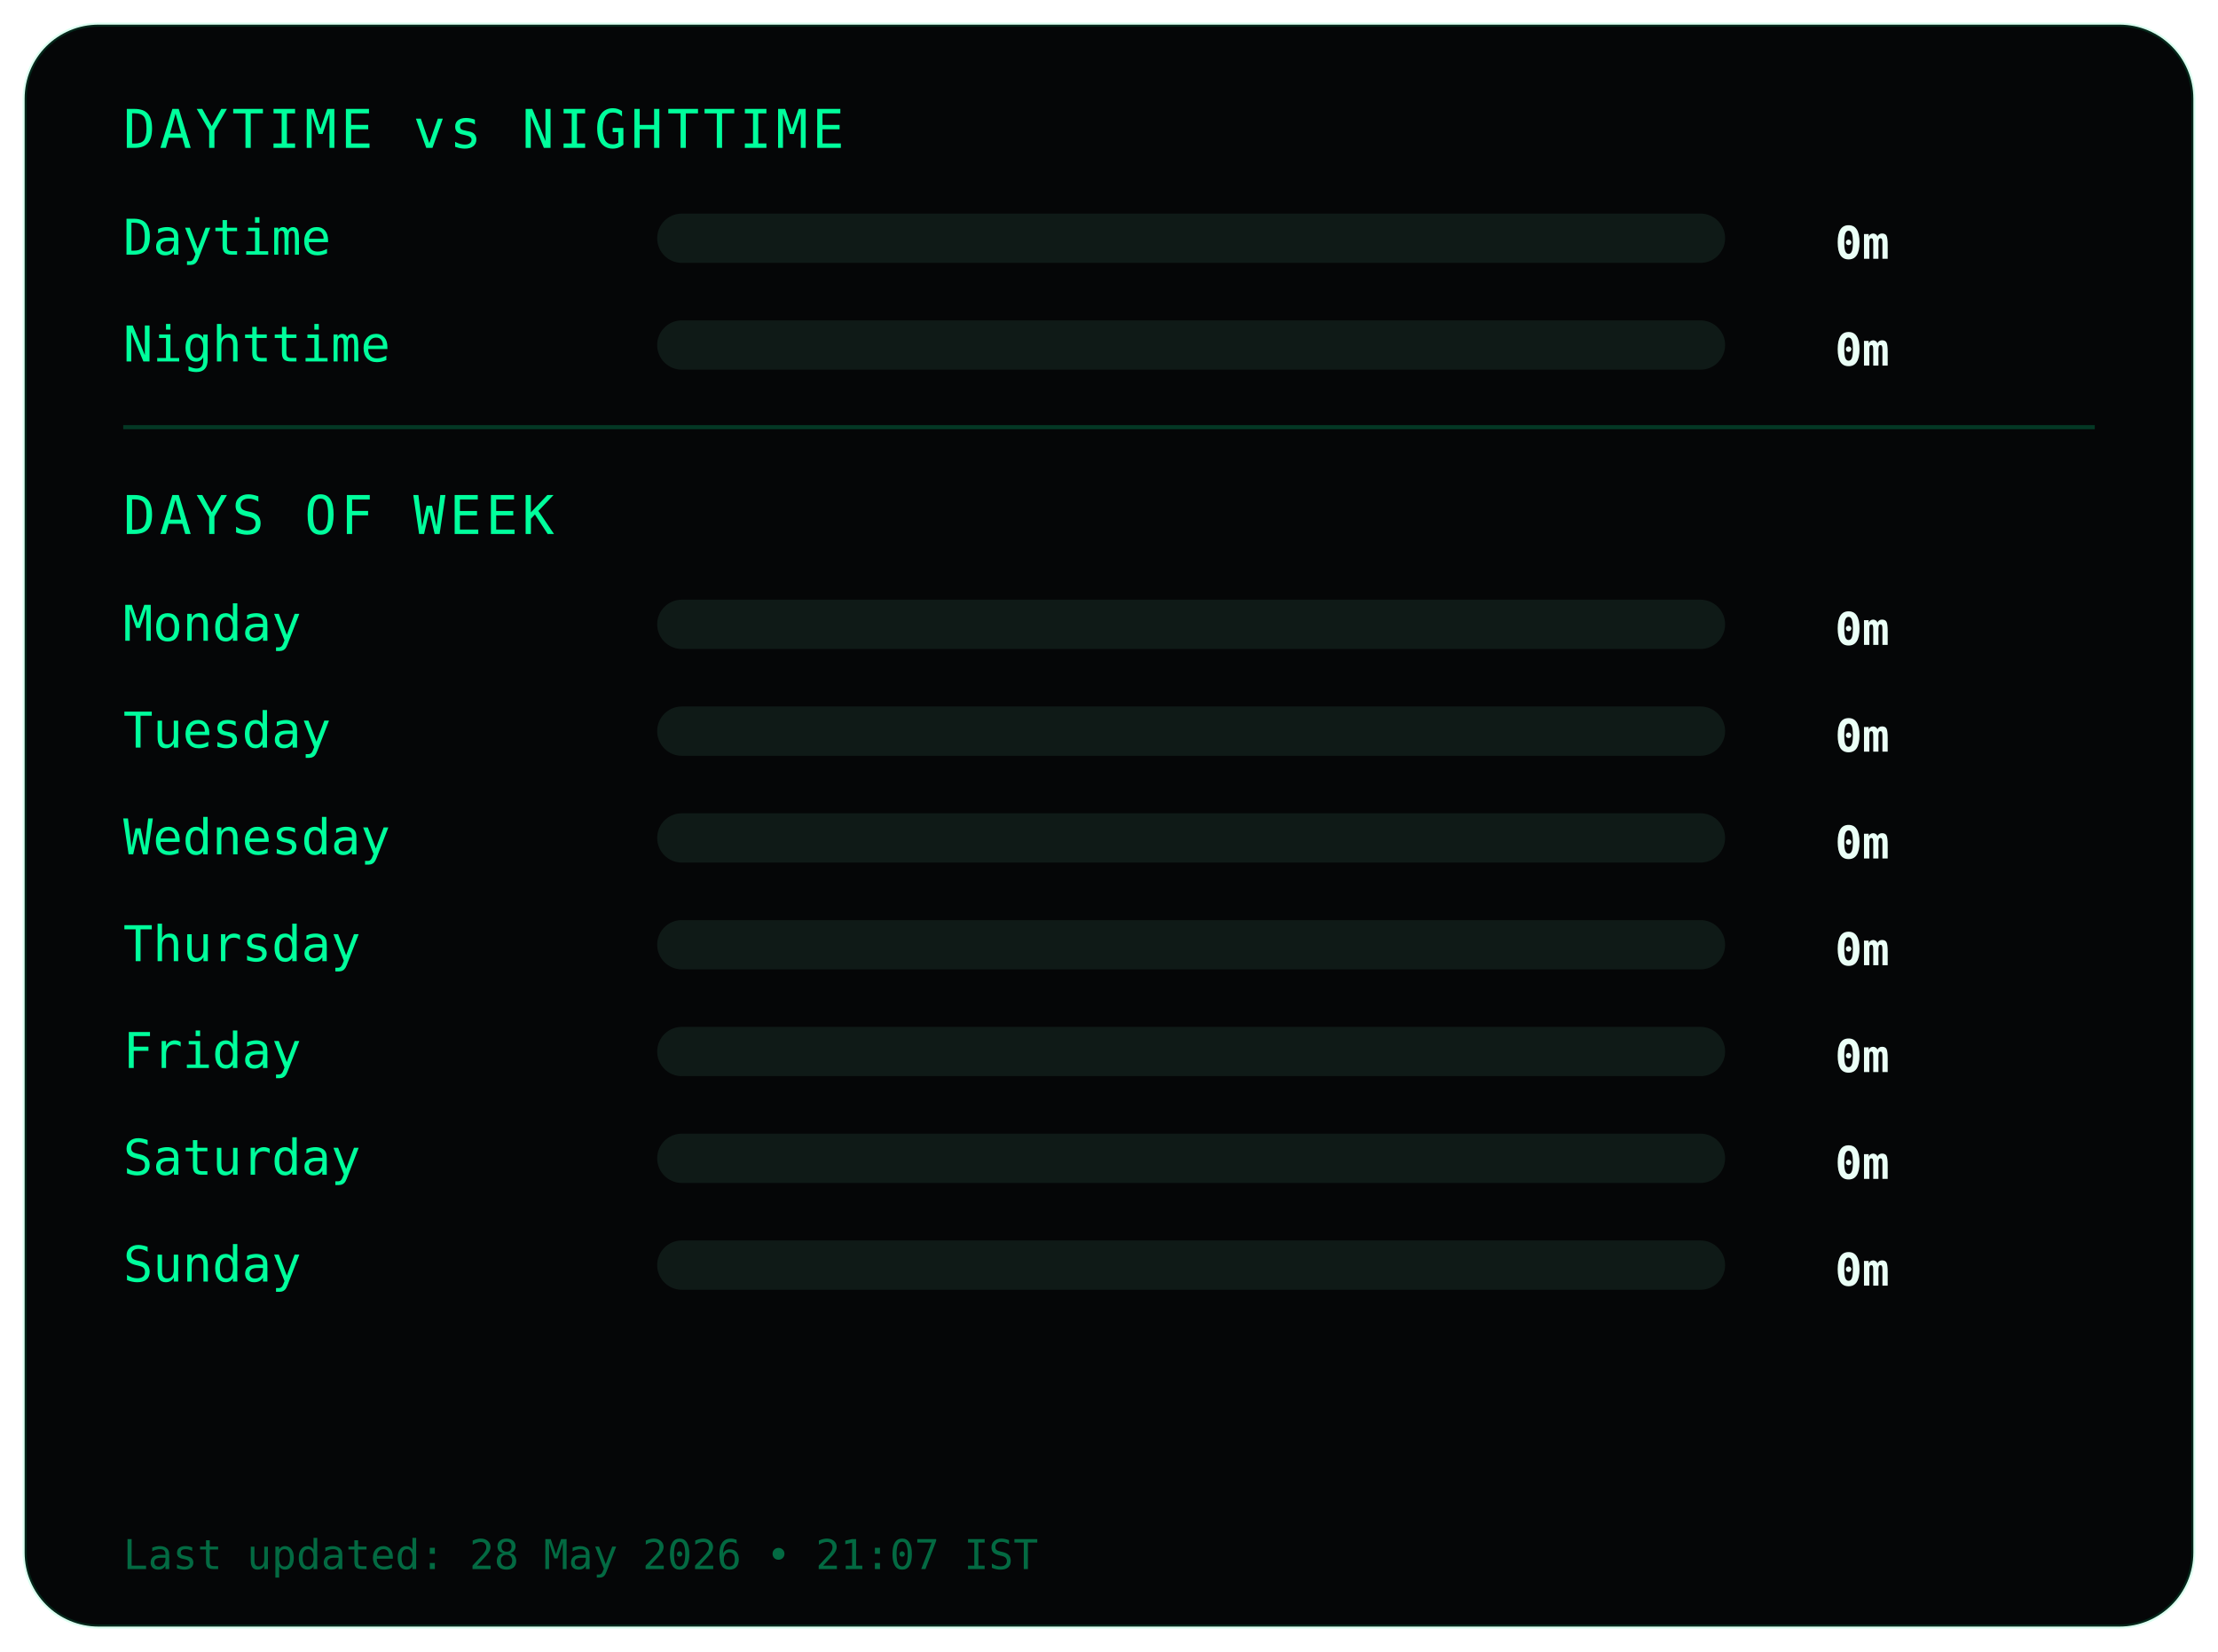
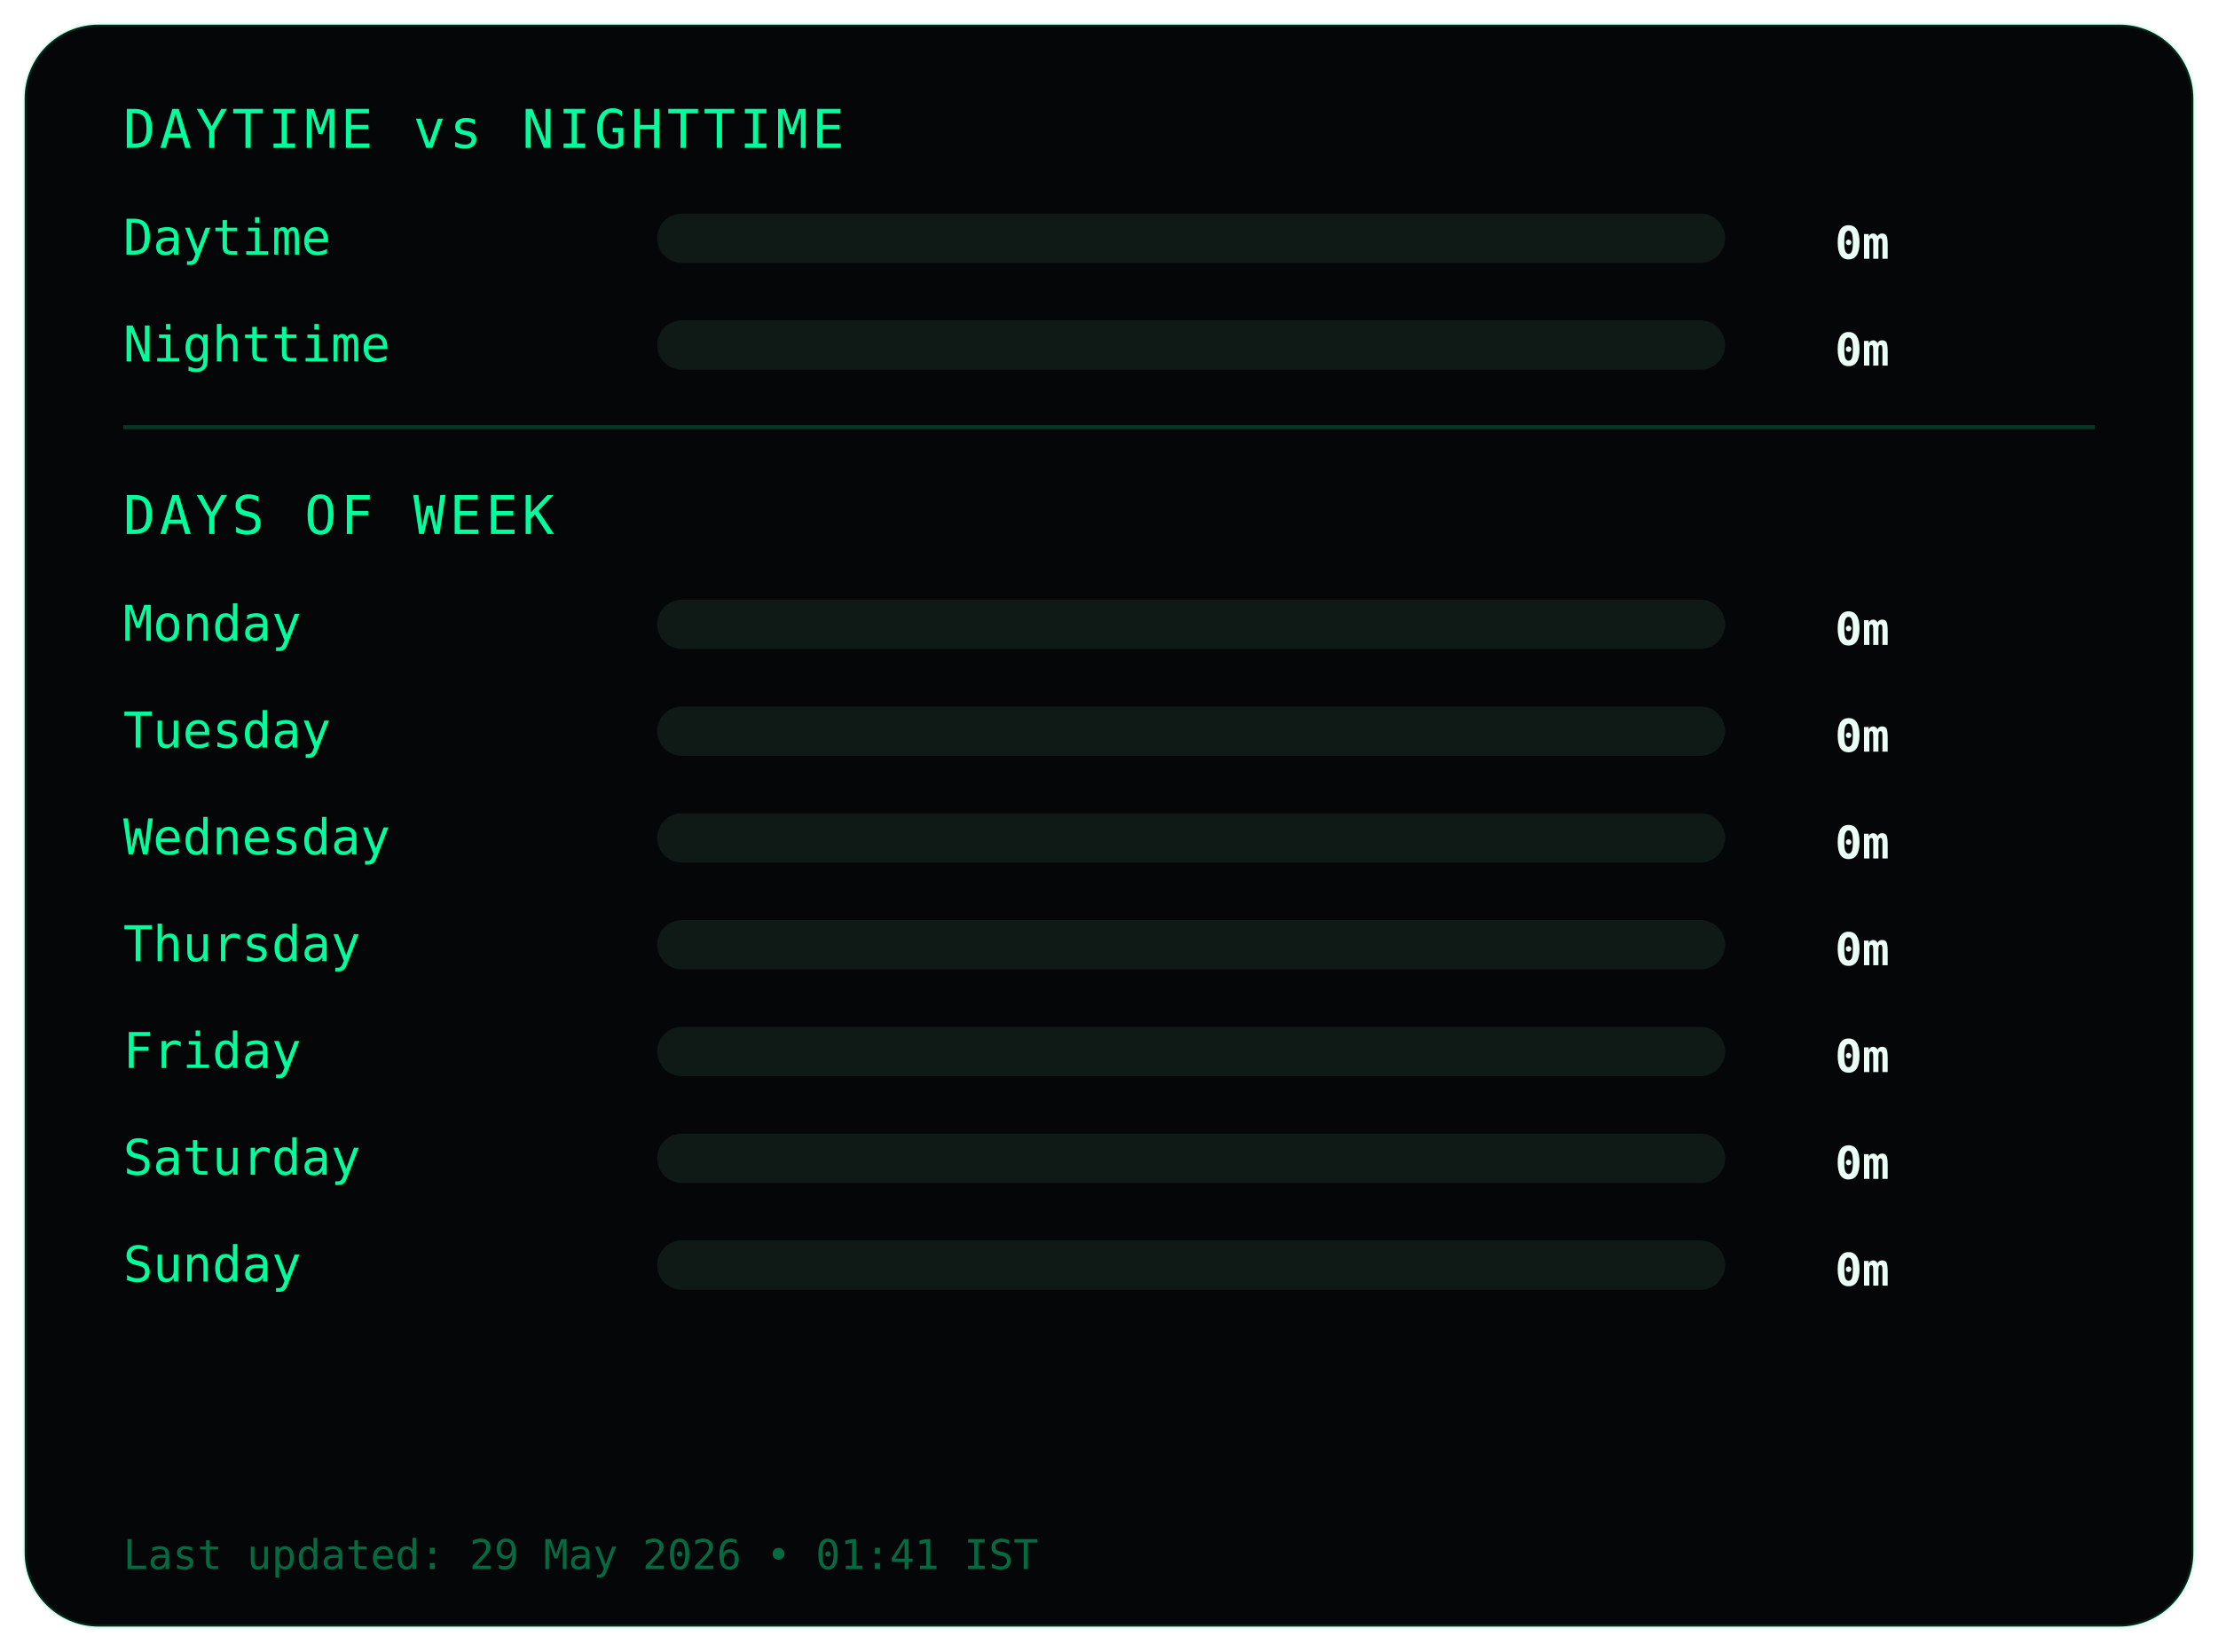
<svg xmlns="http://www.w3.org/2000/svg" width="540" height="402">
  <style>
.frame {
  fill:#050607;
  stroke:#00ff9c22;
  stroke-width:1;
}
.title {
  fill:#00ff9c;
  font-family:monospace;
  font-size:13px;
  letter-spacing:1px;
}
.label {
  fill:#00ff9c;
  font-family:monospace;
  font-size:12px;
}
.value {
  fill:#eafff6;
  font-family:monospace;
  font-size:11px;
  font-weight:bold;
  text-anchor:end;
}
.bar-bg { fill:#0f1a17; }
.bar { fill:#00ff9c; }
.divider { stroke:#00ff9c33; }
.footer {
  fill:#00ff9c66;
  font-family:monospace;
  font-size:10px;
}
</style>
  <rect class="frame" x="6" y="6" rx="18" width="528" height="390" />
  <text class="title" x="30" y="36">DAYTIME vs NIGHTTIME</text>
  <text class="label" x="30" y="62">Daytime</text>
  <rect class="bar-bg" x="160" y="52" width="260" height="12" rx="6" />
  <rect class="bar" x="160" y="52" width="0" height="12" rx="6" />
  <text class="value" x="460" y="63">0m</text>
  <text class="label" x="30" y="88">Nighttime</text>
  <rect class="bar-bg" x="160" y="78" width="260" height="12" rx="6" />
  <rect class="bar" x="160" y="78" width="0" height="12" rx="6" />
  <text class="value" x="460" y="89">0m</text>
  <line class="divider" x1="30" y1="104" x2="510" y2="104" />
  <text class="title" x="30" y="130">DAYS OF WEEK</text>
  <text class="label" x="30" y="156">Monday</text>
  <rect class="bar-bg" x="160" y="146" width="260" height="12" rx="6" />
  <rect class="bar" x="160" y="146" width="0" height="12" rx="6" />
  <text class="value" x="460" y="157">0m</text>
  <text class="label" x="30" y="182">Tuesday</text>
  <rect class="bar-bg" x="160" y="172" width="260" height="12" rx="6" />
  <rect class="bar" x="160" y="172" width="0" height="12" rx="6" />
  <text class="value" x="460" y="183">0m</text>
  <text class="label" x="30" y="208">Wednesday</text>
  <rect class="bar-bg" x="160" y="198" width="260" height="12" rx="6" />
  <rect class="bar" x="160" y="198" width="0" height="12" rx="6" />
  <text class="value" x="460" y="209">0m</text>
  <text class="label" x="30" y="234">Thursday</text>
  <rect class="bar-bg" x="160" y="224" width="260" height="12" rx="6" />
  <rect class="bar" x="160" y="224" width="0" height="12" rx="6" />
  <text class="value" x="460" y="235">0m</text>
  <text class="label" x="30" y="260">Friday</text>
  <rect class="bar-bg" x="160" y="250" width="260" height="12" rx="6" />
  <rect class="bar" x="160" y="250" width="0" height="12" rx="6" />
  <text class="value" x="460" y="261">0m</text>
  <text class="label" x="30" y="286">Saturday</text>
  <rect class="bar-bg" x="160" y="276" width="260" height="12" rx="6" />
  <rect class="bar" x="160" y="276" width="0" height="12" rx="6" />
  <text class="value" x="460" y="287">0m</text>
  <text class="label" x="30" y="312">Sunday</text>
  <rect class="bar-bg" x="160" y="302" width="260" height="12" rx="6" />
  <rect class="bar" x="160" y="302" width="0" height="12" rx="6" />
  <text class="value" x="460" y="313">0m</text>
  <text class="footer" x="30" y="382">
- Last updated: 28 May 2026 • 21:07 IST
+ Last updated: 29 May 2026 • 01:41 IST
</text>
</svg>
